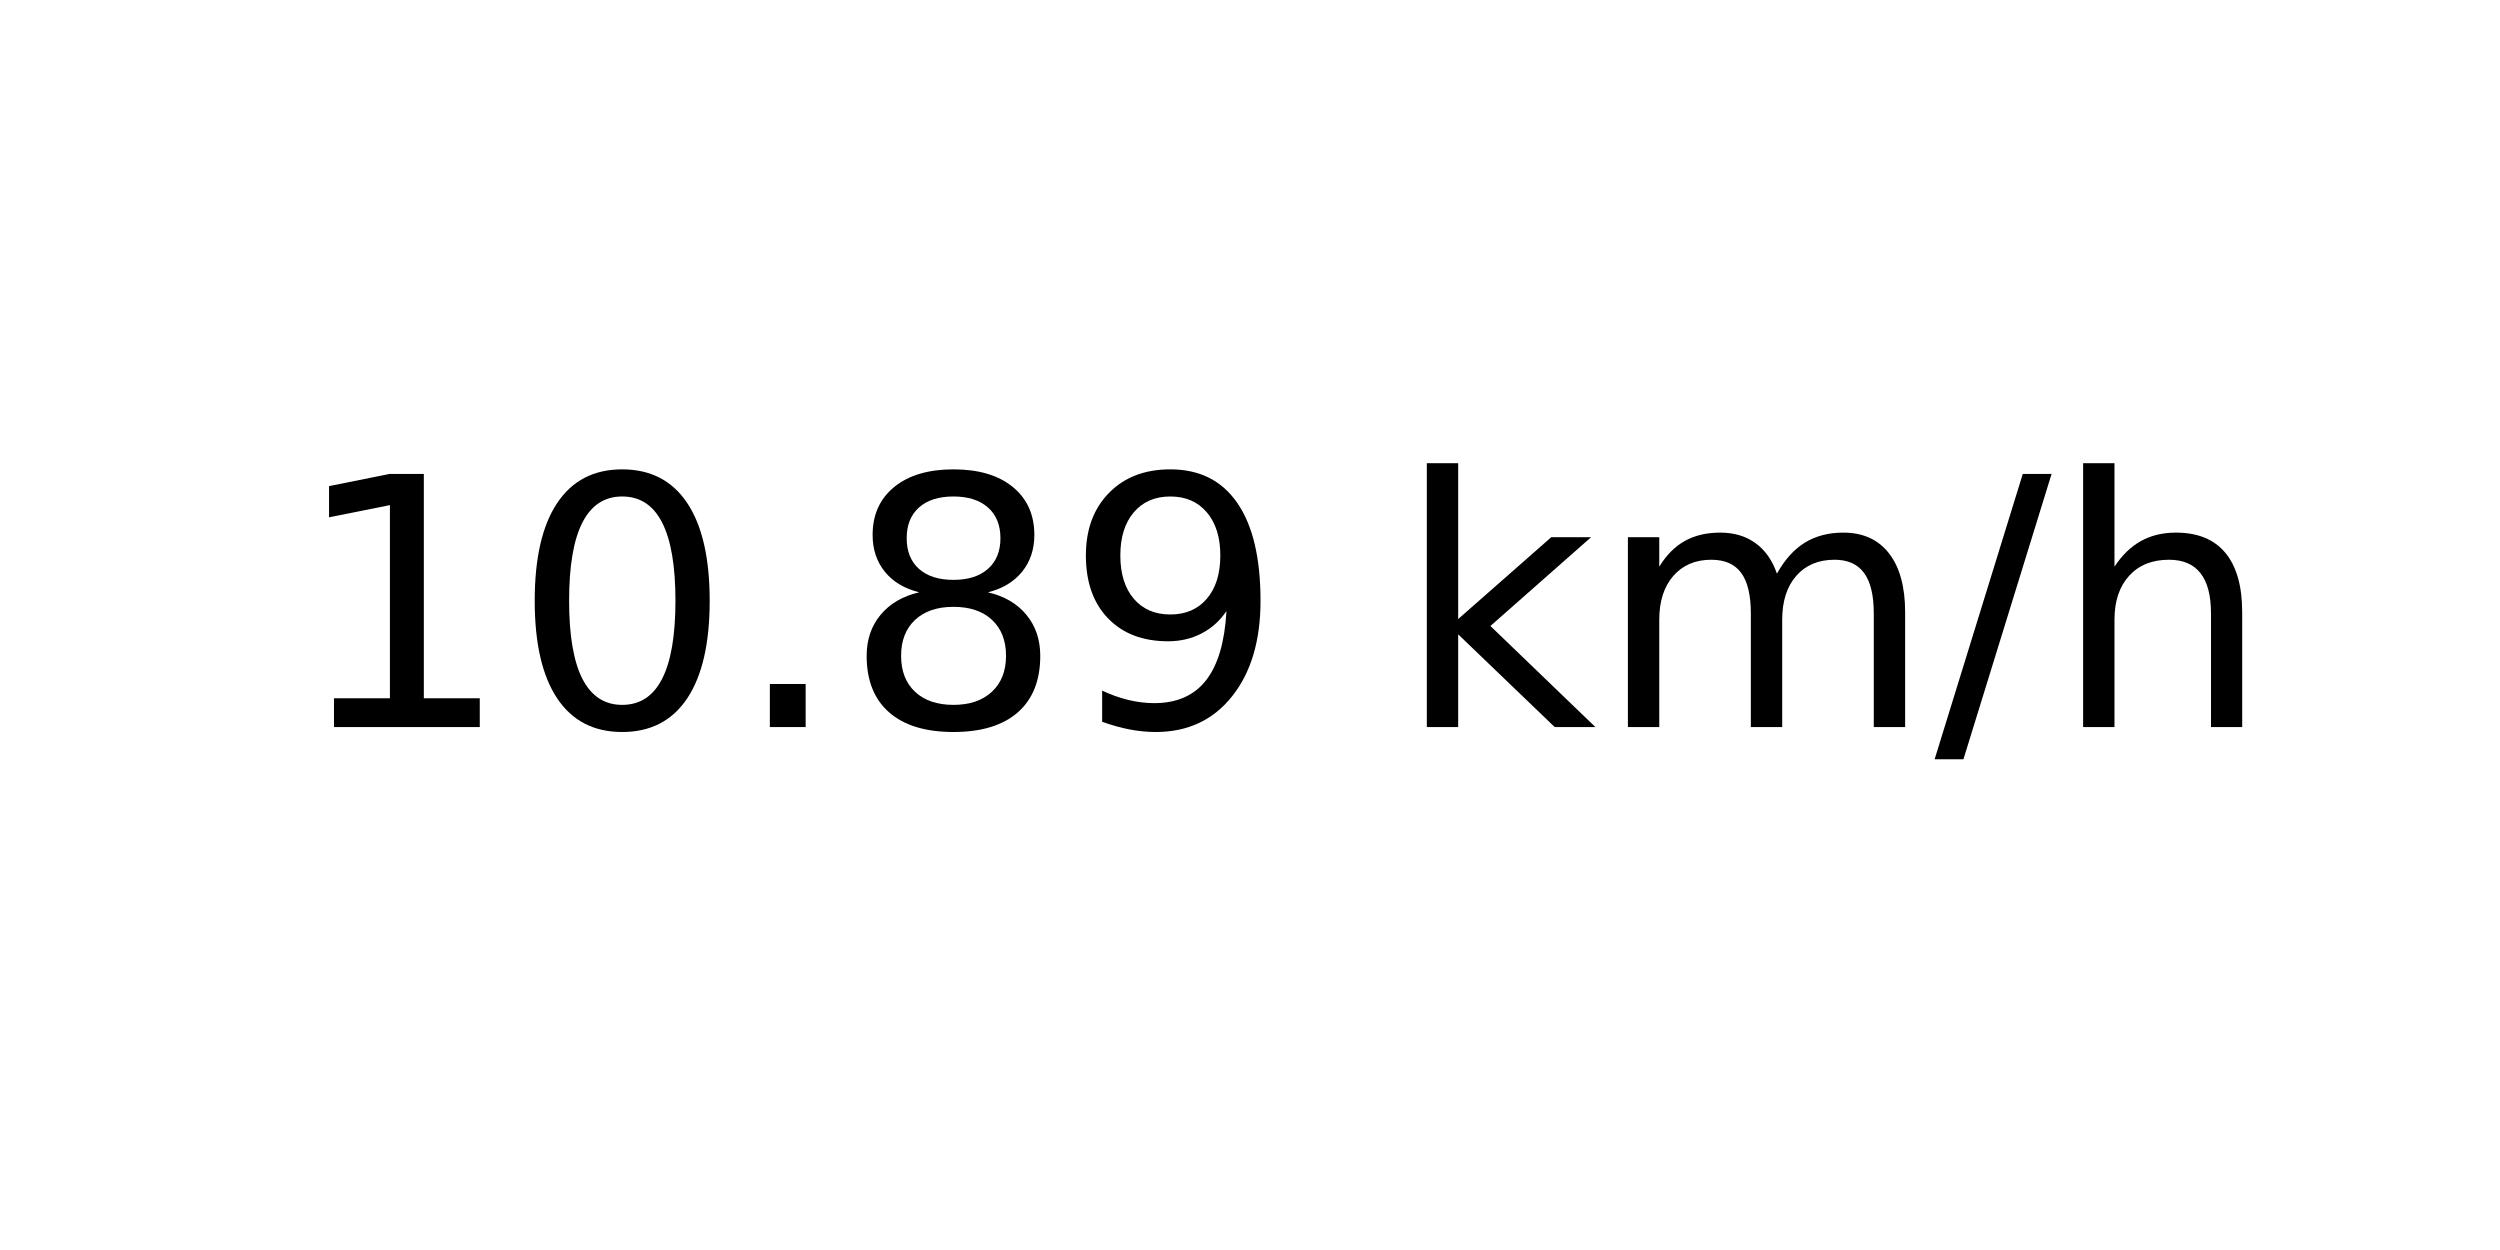
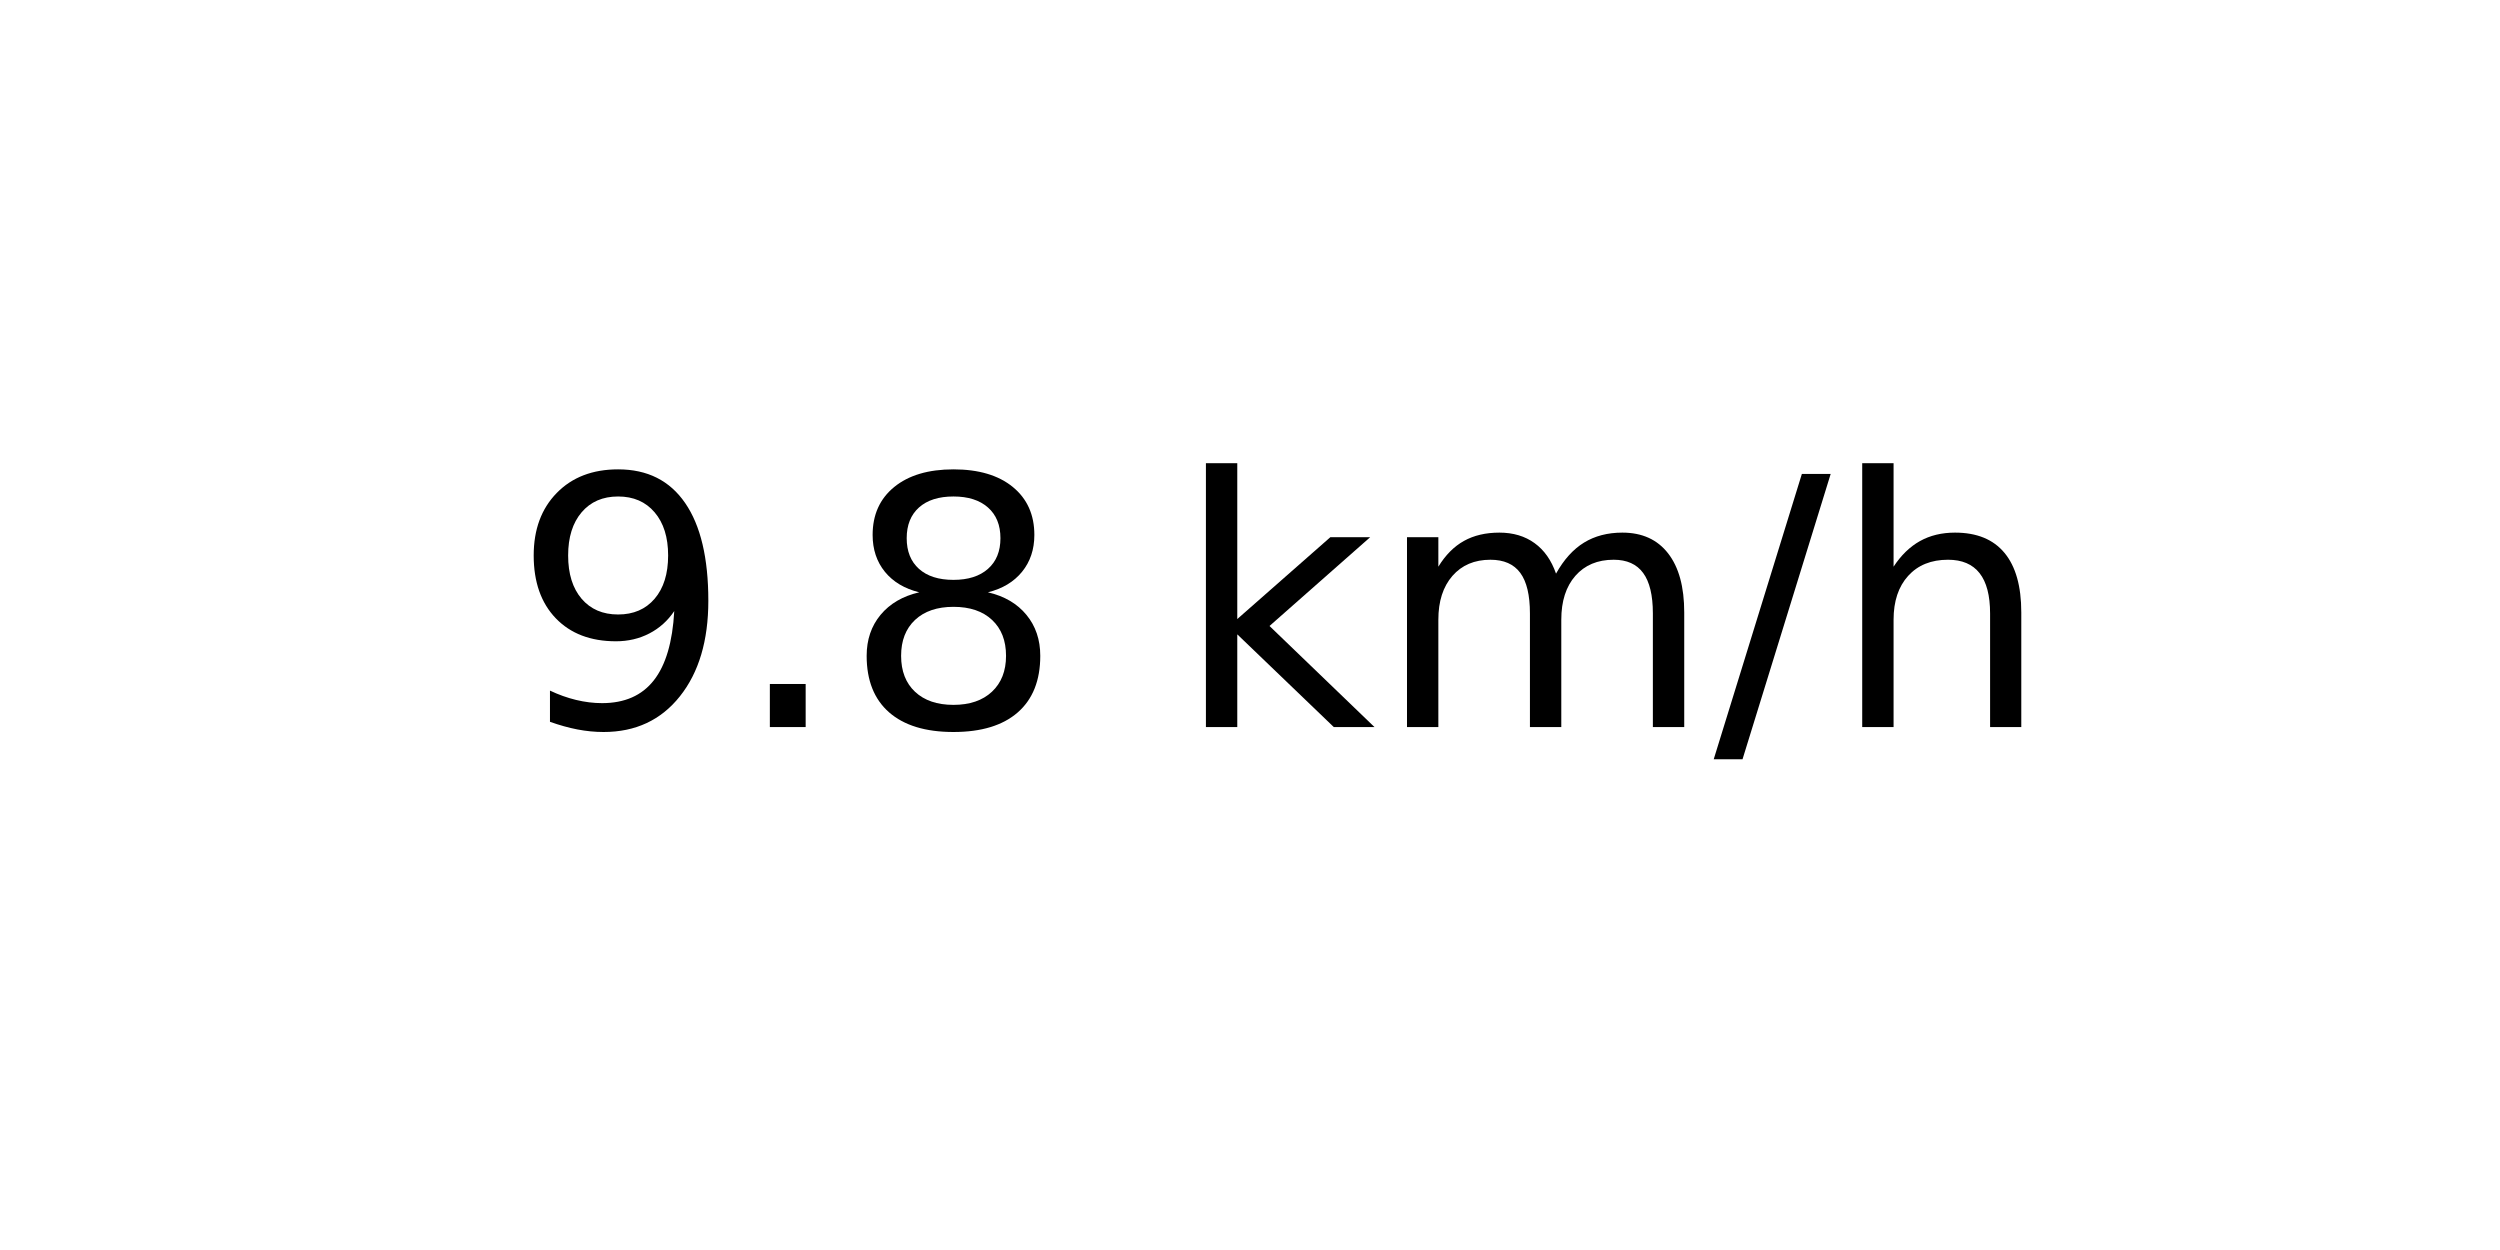
<svg xmlns="http://www.w3.org/2000/svg" xmlns:xlink="http://www.w3.org/1999/xlink" width="72pt" height="36pt" viewBox="0 0 72 36" version="1.1">
  <defs>
    <style type="text/css">*{stroke-linejoin: round; stroke-linecap: butt}</style>
  </defs>
  <g id="figure_1">
    <g id="axes_1">
      <g id="text_1">
-         <g transform="translate(8.378125 20.93937) scale(0.1 -0.1)">
+         <g transform="translate(14.74062 20.93937) scale(0.1 -0.1)">
          <defs>
-             <path id="DejaVuSans-31" d="M 794 531  L 1825 531  L 1825 4091  L 703 3866  L 703 4441  L 1819 4666  L 2450 4666  L 2450 531  L 3481 531  L 3481 0  L 794 0  L 794 531  z " transform="scale(0.015625)" />
-             <path id="DejaVuSans-30" d="M 2034 4250  Q 1547 4250 1301 3770  Q 1056 3291 1056 2328  Q 1056 1369 1301 889  Q 1547 409 2034 409  Q 2525 409 2770 889  Q 3016 1369 3016 2328  Q 3016 3291 2770 3770  Q 2525 4250 2034 4250  z M 2034 4750  Q 2819 4750 3233 4129  Q 3647 3509 3647 2328  Q 3647 1150 3233 529  Q 2819 -91 2034 -91  Q 1250 -91 836 529  Q 422 1150 422 2328  Q 422 3509 836 4129  Q 1250 4750 2034 4750  z " transform="scale(0.015625)" />
+             <path id="DejaVuSans-39" d="M 703 97  L 703 672  Q 941 559 1184 500  Q 1428 441 1663 441  Q 2288 441 2617 861  Q 2947 1281 2994 2138  Q 2813 1869 2534 1725  Q 2256 1581 1919 1581  Q 1219 1581 811 2004  Q 403 2428 403 3163  Q 403 3881 828 4315  Q 1253 4750 1959 4750  Q 2769 4750 3195 4129  Q 3622 3509 3622 2328  Q 3622 1225 3098 567  Q 2575 -91 1691 -91  Q 1453 -91 1209 -44  Q 966 3 703 97  z M 1959 2075  Q 2384 2075 2632 2365  Q 2881 2656 2881 3163  Q 2881 3666 2632 3958  Q 2384 4250 1959 4250  Q 1534 4250 1286 3958  Q 1038 3666 1038 3163  Q 1038 2656 1286 2365  Q 1534 2075 1959 2075  z " transform="scale(0.015625)" />
            <path id="DejaVuSans-2e" d="M 684 794  L 1344 794  L 1344 0  L 684 0  L 684 794  z " transform="scale(0.015625)" />
            <path id="DejaVuSans-38" d="M 2034 2216  Q 1584 2216 1326 1975  Q 1069 1734 1069 1313  Q 1069 891 1326 650  Q 1584 409 2034 409  Q 2484 409 2743 651  Q 3003 894 3003 1313  Q 3003 1734 2745 1975  Q 2488 2216 2034 2216  z M 1403 2484  Q 997 2584 770 2862  Q 544 3141 544 3541  Q 544 4100 942 4425  Q 1341 4750 2034 4750  Q 2731 4750 3128 4425  Q 3525 4100 3525 3541  Q 3525 3141 3298 2862  Q 3072 2584 2669 2484  Q 3125 2378 3379 2068  Q 3634 1759 3634 1313  Q 3634 634 3220 271  Q 2806 -91 2034 -91  Q 1263 -91 848 271  Q 434 634 434 1313  Q 434 1759 690 2068  Q 947 2378 1403 2484  z M 1172 3481  Q 1172 3119 1398 2916  Q 1625 2713 2034 2713  Q 2441 2713 2670 2916  Q 2900 3119 2900 3481  Q 2900 3844 2670 4047  Q 2441 4250 2034 4250  Q 1625 4250 1398 4047  Q 1172 3844 1172 3481  z " transform="scale(0.015625)" />
-             <path id="DejaVuSans-39" d="M 703 97  L 703 672  Q 941 559 1184 500  Q 1428 441 1663 441  Q 2288 441 2617 861  Q 2947 1281 2994 2138  Q 2813 1869 2534 1725  Q 2256 1581 1919 1581  Q 1219 1581 811 2004  Q 403 2428 403 3163  Q 403 3881 828 4315  Q 1253 4750 1959 4750  Q 2769 4750 3195 4129  Q 3622 3509 3622 2328  Q 3622 1225 3098 567  Q 2575 -91 1691 -91  Q 1453 -91 1209 -44  Q 966 3 703 97  z M 1959 2075  Q 2384 2075 2632 2365  Q 2881 2656 2881 3163  Q 2881 3666 2632 3958  Q 2384 4250 1959 4250  Q 1534 4250 1286 3958  Q 1038 3666 1038 3163  Q 1038 2656 1286 2365  Q 1534 2075 1959 2075  z " transform="scale(0.015625)" />
            <path id="DejaVuSans-20" transform="scale(0.015625)" />
            <path id="DejaVuSans-6b" d="M 581 4863  L 1159 4863  L 1159 1991  L 2875 3500  L 3609 3500  L 1753 1863  L 3688 0  L 2938 0  L 1159 1709  L 1159 0  L 581 0  L 581 4863  z " transform="scale(0.015625)" />
            <path id="DejaVuSans-6d" d="M 3328 2828  Q 3544 3216 3844 3400  Q 4144 3584 4550 3584  Q 5097 3584 5394 3201  Q 5691 2819 5691 2113  L 5691 0  L 5113 0  L 5113 2094  Q 5113 2597 4934 2840  Q 4756 3084 4391 3084  Q 3944 3084 3684 2787  Q 3425 2491 3425 1978  L 3425 0  L 2847 0  L 2847 2094  Q 2847 2600 2669 2842  Q 2491 3084 2119 3084  Q 1678 3084 1418 2786  Q 1159 2488 1159 1978  L 1159 0  L 581 0  L 581 3500  L 1159 3500  L 1159 2956  Q 1356 3278 1631 3431  Q 1906 3584 2284 3584  Q 2666 3584 2933 3390  Q 3200 3197 3328 2828  z " transform="scale(0.015625)" />
            <path id="DejaVuSans-2f" d="M 1625 4666  L 2156 4666  L 531 -594  L 0 -594  L 1625 4666  z " transform="scale(0.015625)" />
            <path id="DejaVuSans-68" d="M 3513 2113  L 3513 0  L 2938 0  L 2938 2094  Q 2938 2591 2744 2837  Q 2550 3084 2163 3084  Q 1697 3084 1428 2787  Q 1159 2491 1159 1978  L 1159 0  L 581 0  L 581 4863  L 1159 4863  L 1159 2956  Q 1366 3272 1645 3428  Q 1925 3584 2291 3584  Q 2894 3584 3203 3211  Q 3513 2838 3513 2113  z " transform="scale(0.015625)" />
          </defs>
-           <use xlink:href="#DejaVuSans-31" />
-           <use xlink:href="#DejaVuSans-30" x="63.623" />
-           <use xlink:href="#DejaVuSans-2e" x="127.246" />
-           <use xlink:href="#DejaVuSans-38" x="159.033" />
-           <use xlink:href="#DejaVuSans-39" x="222.656" />
-           <use xlink:href="#DejaVuSans-20" x="286.279" />
-           <use xlink:href="#DejaVuSans-6b" x="318.066" />
-           <use xlink:href="#DejaVuSans-6d" x="375.977" />
-           <use xlink:href="#DejaVuSans-2f" x="473.389" />
-           <use xlink:href="#DejaVuSans-68" x="507.08" />
+           <use xlink:href="#DejaVuSans-39" />
+           <use xlink:href="#DejaVuSans-2e" x="63.623" />
+           <use xlink:href="#DejaVuSans-38" x="95.41" />
+           <use xlink:href="#DejaVuSans-20" x="159.033" />
+           <use xlink:href="#DejaVuSans-6b" x="190.82" />
+           <use xlink:href="#DejaVuSans-6d" x="248.73" />
+           <use xlink:href="#DejaVuSans-2f" x="346.143" />
+           <use xlink:href="#DejaVuSans-68" x="379.834" />
        </g>
      </g>
    </g>
  </g>
</svg>
